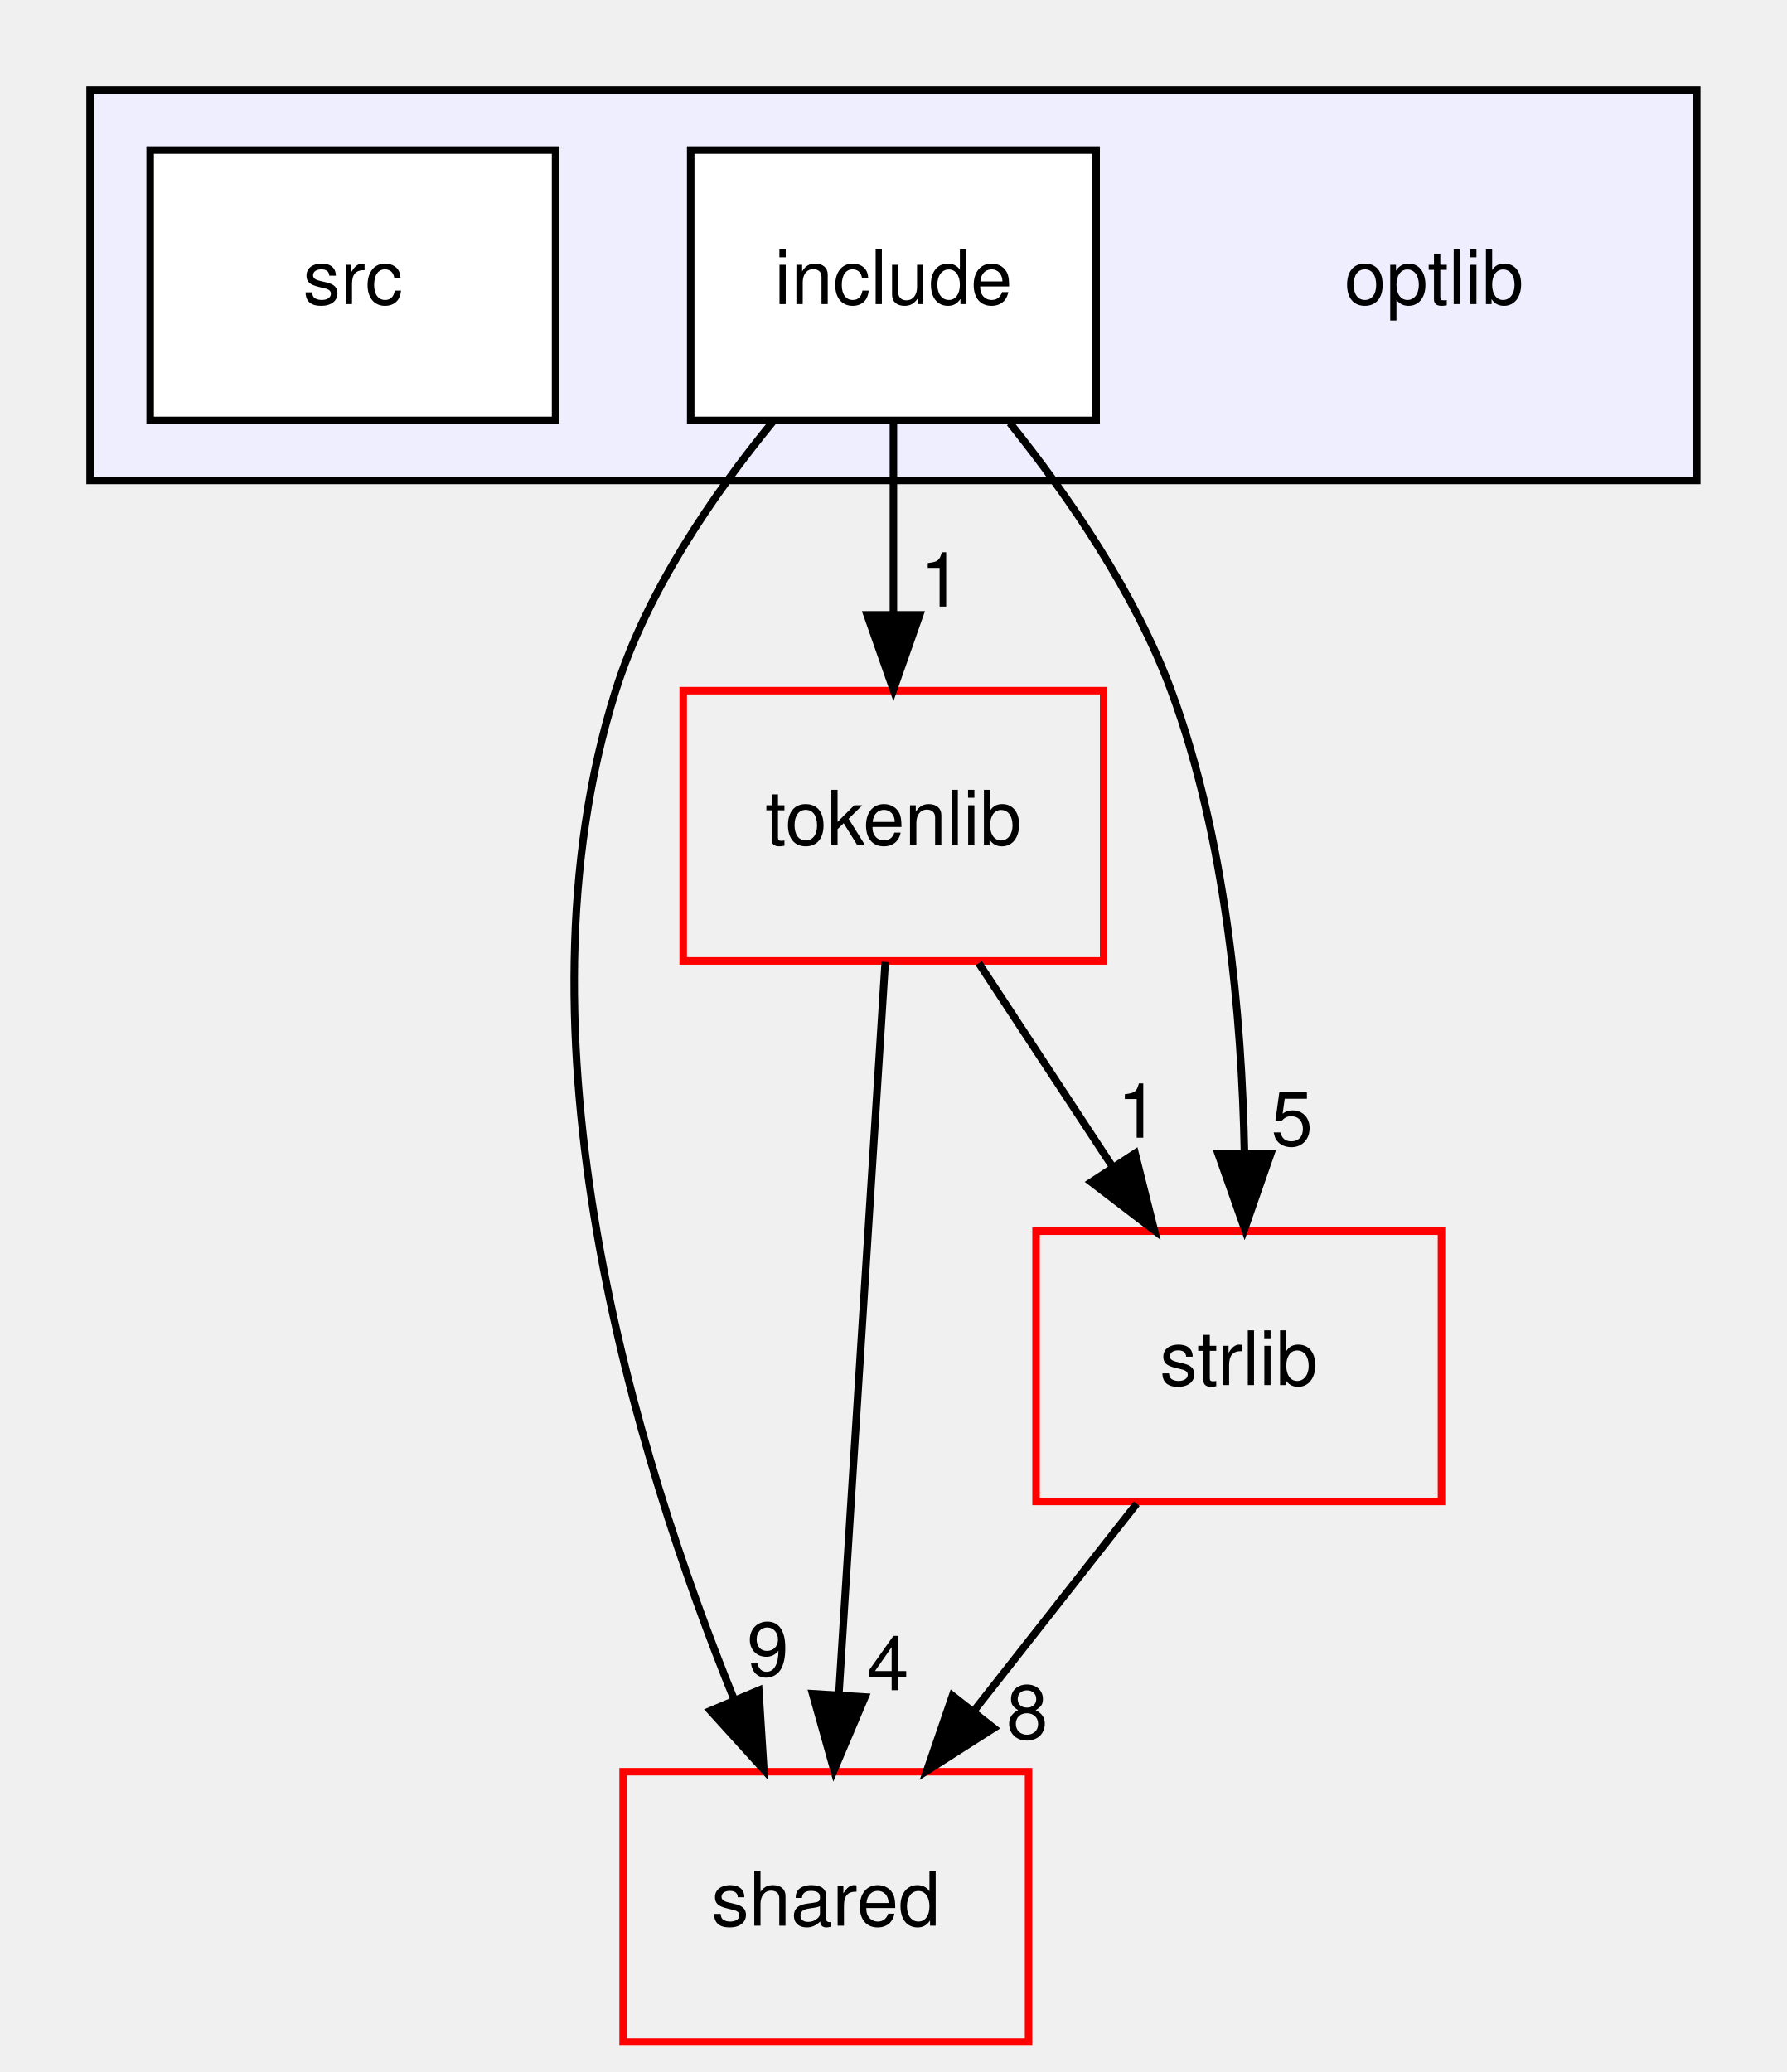
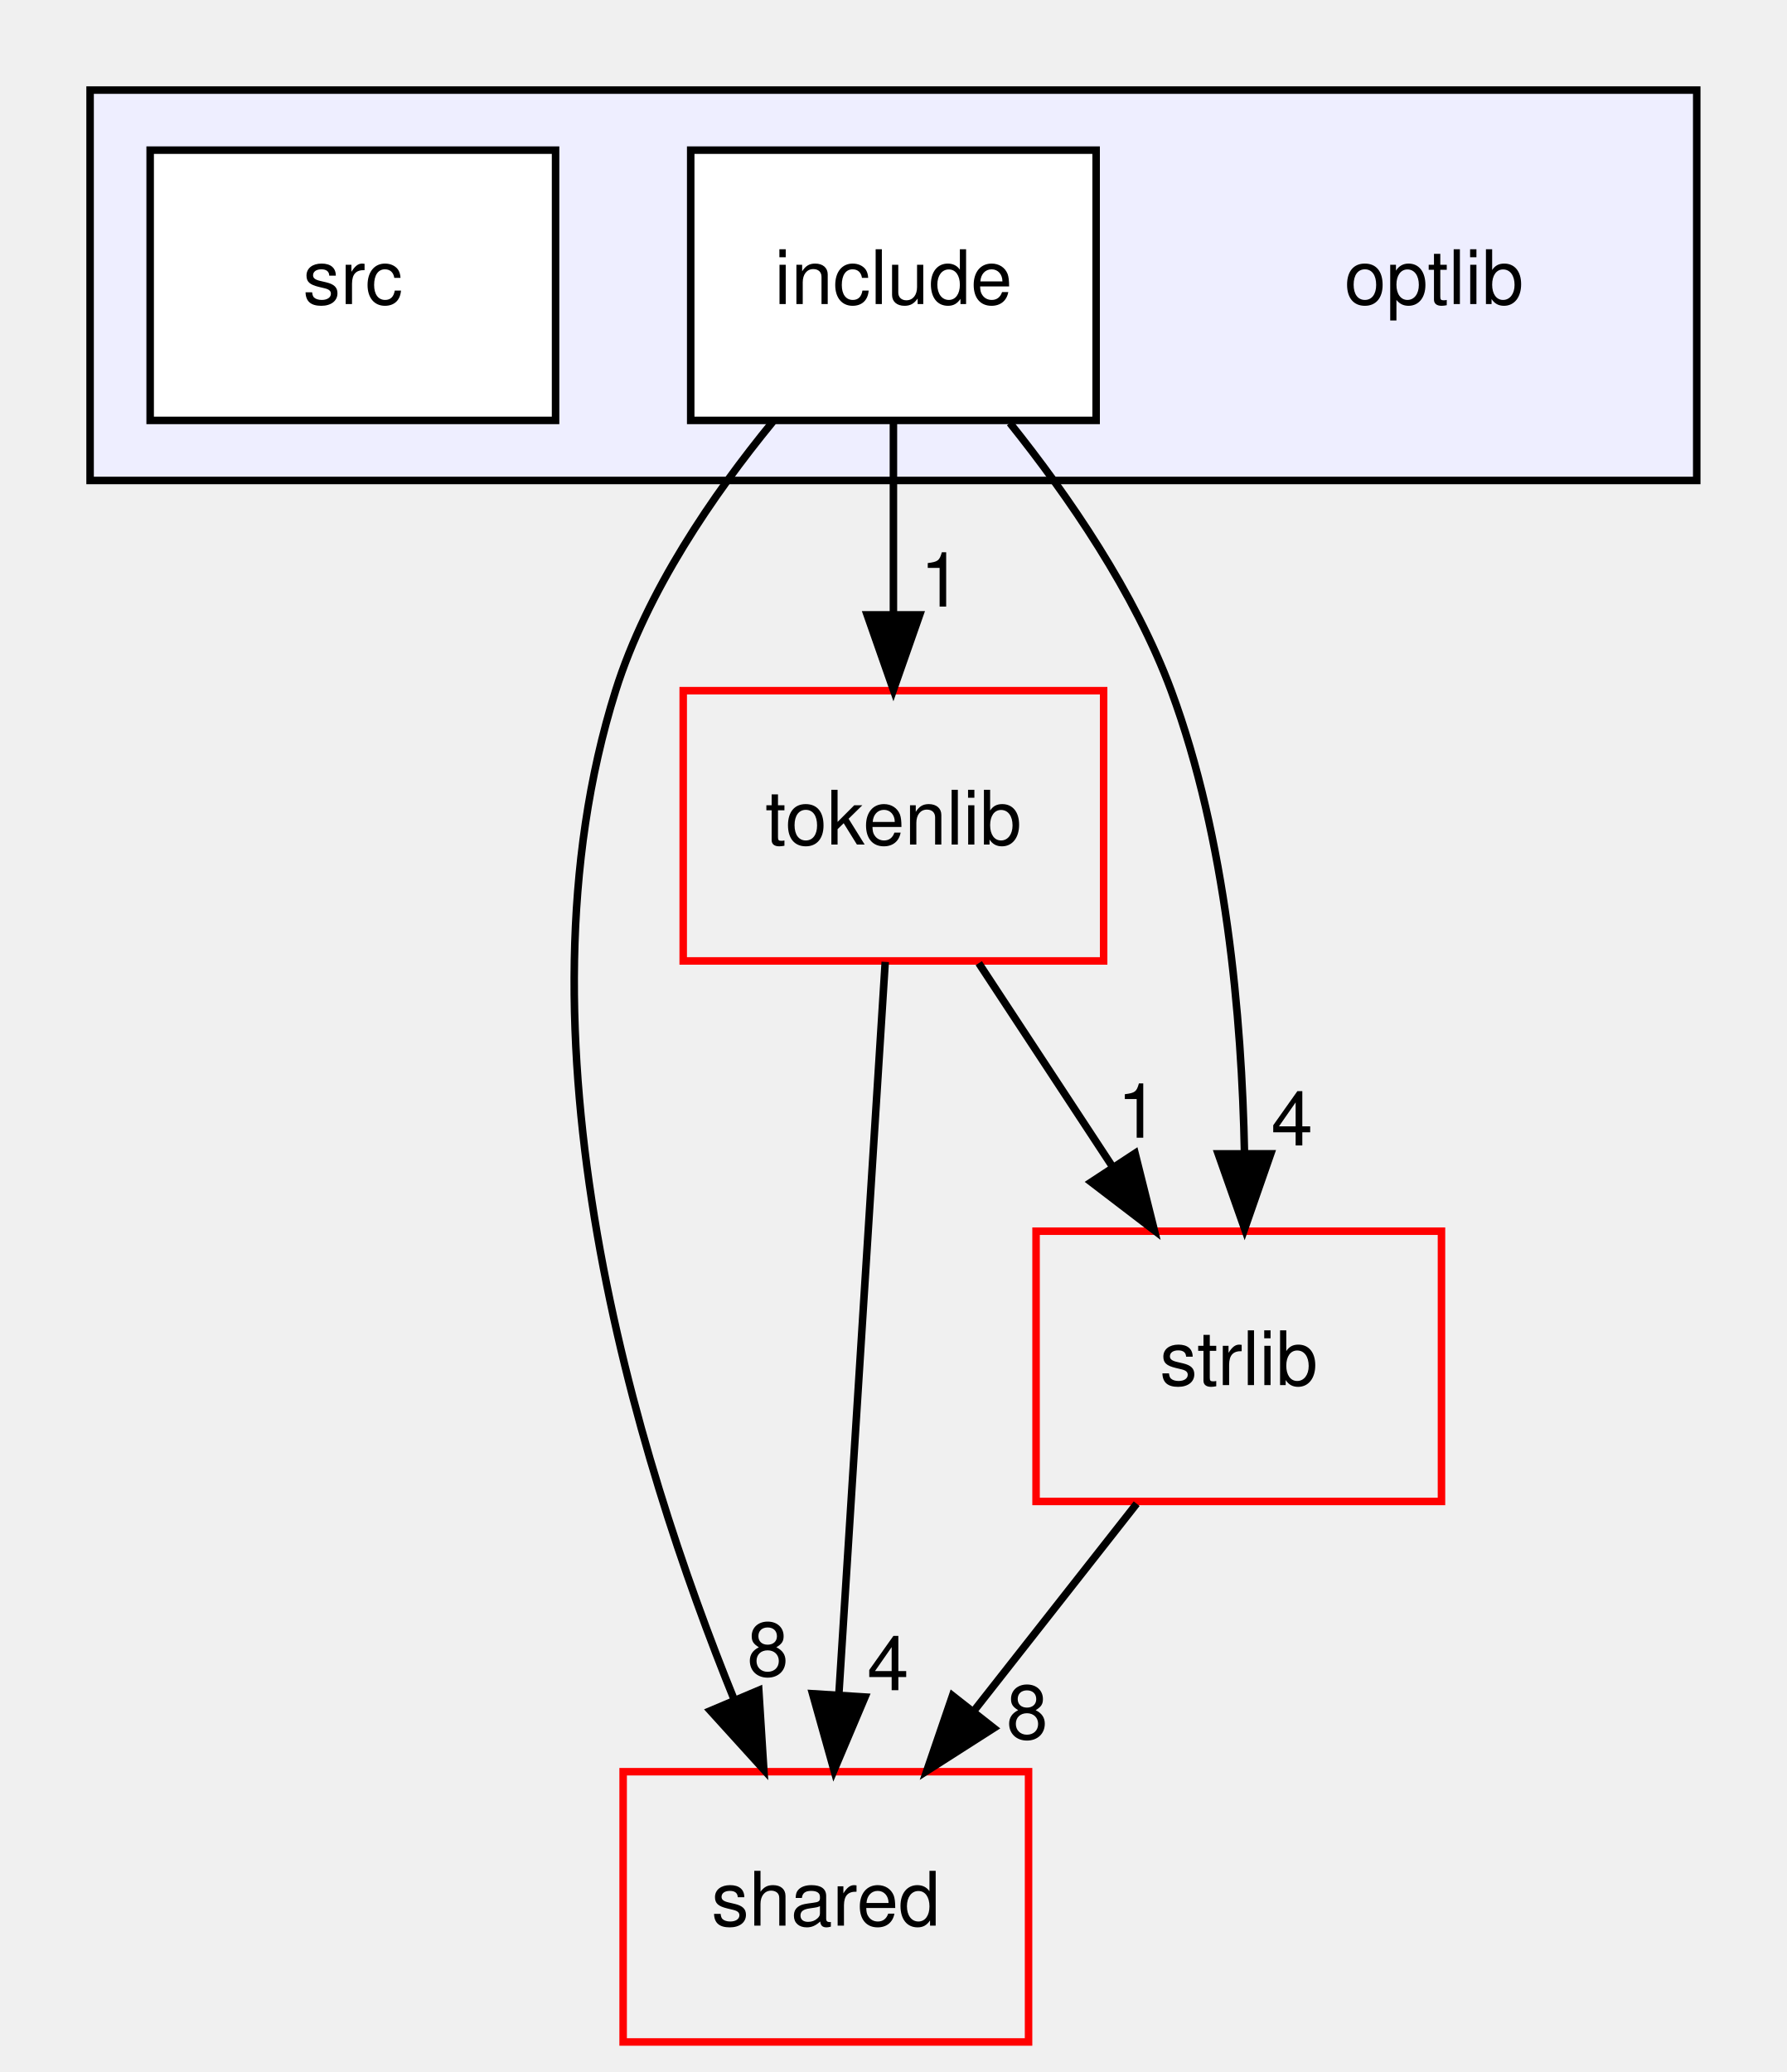
<svg xmlns="http://www.w3.org/2000/svg" xmlns:xlink="http://www.w3.org/1999/xlink" width="238pt" height="276pt" viewBox="0.00 0.00 238.00 276.00">
  <g id="graph0" class="graph" transform="scale(1 1) rotate(0) translate(4 272)">
    <g id="clust1" class="cluster">
      <g id="a_clust1">
        <a xlink:href="dir_8a5e14e7985632d035ffd9350f48db82.html" target="_top">
          <polygon fill="#eeeeff" stroke="black" points="8,-208 8,-260 222,-260 222,-208 8,-208" />
        </a>
      </g>
    </g>
    <g id="node1" class="node">
      <text text-anchor="middle" x="187" y="-231.5" font-family="Helvetica,sans-Serif" font-size="10.00">optlib</text>
    </g>
    <g id="node2" class="node">
      <g id="a_node2">
        <a xlink:href="dir_ed4452f55a058c7bc8783773eb3d452e.html" target="_top" xlink:title="include">
          <polygon fill="white" stroke="black" points="142,-252 88,-252 88,-216 142,-216 142,-252" />
          <text text-anchor="middle" x="115" y="-231.5" font-family="Helvetica,sans-Serif" font-size="10.00">include</text>
        </a>
      </g>
    </g>
    <g id="node4" class="node">
      <g id="a_node4">
        <a xlink:href="dir_9982052f7ce695d12571567315b2fafa.html" target="_top" xlink:title="shared">
          <polygon fill="none" stroke="red" points="133,-36 79,-36 79,0 133,0 133,-36" />
          <text text-anchor="middle" x="106" y="-15.5" font-family="Helvetica,sans-Serif" font-size="10.00">shared</text>
        </a>
      </g>
    </g>
    <g id="edge1" class="edge">
      <path fill="none" stroke="black" d="M98.96,-215.85C90.99,-206.12 82.17,-193.27 78,-180 63.5,-133.89 80.7,-77.84 93.83,-45.51" />
      <polygon fill="black" stroke="black" points="97.07,-46.85 97.74,-36.27 90.62,-44.12 97.07,-46.85" />
      <g id="a_edge1-headlabel">
-         <a xlink:href="dir_000014_000008.html" target="_top" xlink:title="9">
-           <text text-anchor="middle" x="98.28" y="-48.76" font-family="Helvetica,sans-Serif" font-size="10.00">9</text>
+         <a xlink:href="dir_000014_000008.html" target="_top" xlink:title="8">
+           <text text-anchor="middle" x="98.28" y="-48.76" font-family="Helvetica,sans-Serif" font-size="10.00">8</text>
        </a>
      </g>
    </g>
    <g id="node5" class="node">
      <g id="a_node5">
        <a xlink:href="dir_a090598df6747414d851ab05718e6a22.html" target="_top" xlink:title="tokenlib">
          <polygon fill="none" stroke="red" points="143,-180 87,-180 87,-144 143,-144 143,-180" />
          <text text-anchor="middle" x="115" y="-159.5" font-family="Helvetica,sans-Serif" font-size="10.00">tokenlib</text>
        </a>
      </g>
    </g>
    <g id="edge2" class="edge">
      <path fill="none" stroke="black" d="M115,-215.7C115,-207.98 115,-198.71 115,-190.11" />
      <polygon fill="black" stroke="black" points="118.5,-190.1 115,-180.1 111.5,-190.1 118.5,-190.1" />
      <g id="a_edge2-headlabel">
        <a xlink:href="dir_000014_000025.html" target="_top" xlink:title="1">
          <text text-anchor="middle" x="121.34" y="-191.2" font-family="Helvetica,sans-Serif" font-size="10.00">1</text>
        </a>
      </g>
    </g>
    <g id="node6" class="node">
      <g id="a_node6">
        <a xlink:href="dir_2e4e8c1f89328c46a0e85a78c77acd1b.html" target="_top" xlink:title="strlib">
          <polygon fill="none" stroke="red" points="188,-108 134,-108 134,-72 188,-72 188,-108" />
          <text text-anchor="middle" x="161" y="-87.5" font-family="Helvetica,sans-Serif" font-size="10.00">strlib</text>
        </a>
      </g>
    </g>
    <g id="edge3" class="edge">
      <path fill="none" stroke="black" d="M130.51,-215.66C138.33,-205.89 147.16,-193.05 152,-180 159.32,-160.25 161.41,-136.45 161.76,-118.43" />
      <polygon fill="black" stroke="black" points="165.26,-118.31 161.78,-108.31 158.26,-118.3 165.26,-118.31" />
      <g id="a_edge3-headlabel">
-         <a xlink:href="dir_000014_000018.html" target="_top" xlink:title="5">
-           <text text-anchor="middle" x="168.09" y="-119.42" font-family="Helvetica,sans-Serif" font-size="10.00">5</text>
+         <a xlink:href="dir_000014_000018.html" target="_top" xlink:title="4">
+           <text text-anchor="middle" x="168.09" y="-119.42" font-family="Helvetica,sans-Serif" font-size="10.00">4</text>
        </a>
      </g>
    </g>
    <g id="node3" class="node">
      <g id="a_node3">
        <a xlink:href="dir_8b1b22851d73d3e3997efbcb1ccf9c2a.html" target="_top" xlink:title="src">
          <polygon fill="white" stroke="black" points="70,-252 16,-252 16,-216 70,-216 70,-252" />
          <text text-anchor="middle" x="43" y="-231.5" font-family="Helvetica,sans-Serif" font-size="10.00">src</text>
        </a>
      </g>
    </g>
    <g id="edge4" class="edge">
      <path fill="none" stroke="black" d="M113.91,-143.87C112.38,-119.67 109.56,-75.21 107.74,-46.39" />
      <polygon fill="black" stroke="black" points="111.22,-45.95 107.09,-36.19 104.23,-46.39 111.22,-45.95" />
      <g id="a_edge4-headlabel">
        <a xlink:href="dir_000025_000008.html" target="_top" xlink:title="4">
          <text text-anchor="middle" x="114.28" y="-46.86" font-family="Helvetica,sans-Serif" font-size="10.00">4</text>
        </a>
      </g>
    </g>
    <g id="edge5" class="edge">
      <path fill="none" stroke="black" d="M126.37,-143.7C131.72,-135.56 138.2,-125.69 144.11,-116.7" />
      <polygon fill="black" stroke="black" points="147.19,-118.38 149.76,-108.1 141.34,-114.54 147.19,-118.38" />
      <g id="a_edge5-headlabel">
        <a xlink:href="dir_000025_000018.html" target="_top" xlink:title="1">
          <text text-anchor="middle" x="147.59" y="-120.45" font-family="Helvetica,sans-Serif" font-size="10.00">1</text>
        </a>
      </g>
    </g>
    <g id="edge6" class="edge">
      <path fill="none" stroke="black" d="M147.4,-71.7C140.88,-63.39 132.93,-53.28 125.75,-44.14" />
      <polygon fill="black" stroke="black" points="128.37,-41.81 119.44,-36.1 122.87,-46.13 128.37,-41.81" />
      <g id="a_edge6-headlabel">
        <a xlink:href="dir_000018_000008.html" target="_top" xlink:title="8">
          <text text-anchor="middle" x="132.82" y="-40.38" font-family="Helvetica,sans-Serif" font-size="10.00">8</text>
        </a>
      </g>
    </g>
  </g>
</svg>
